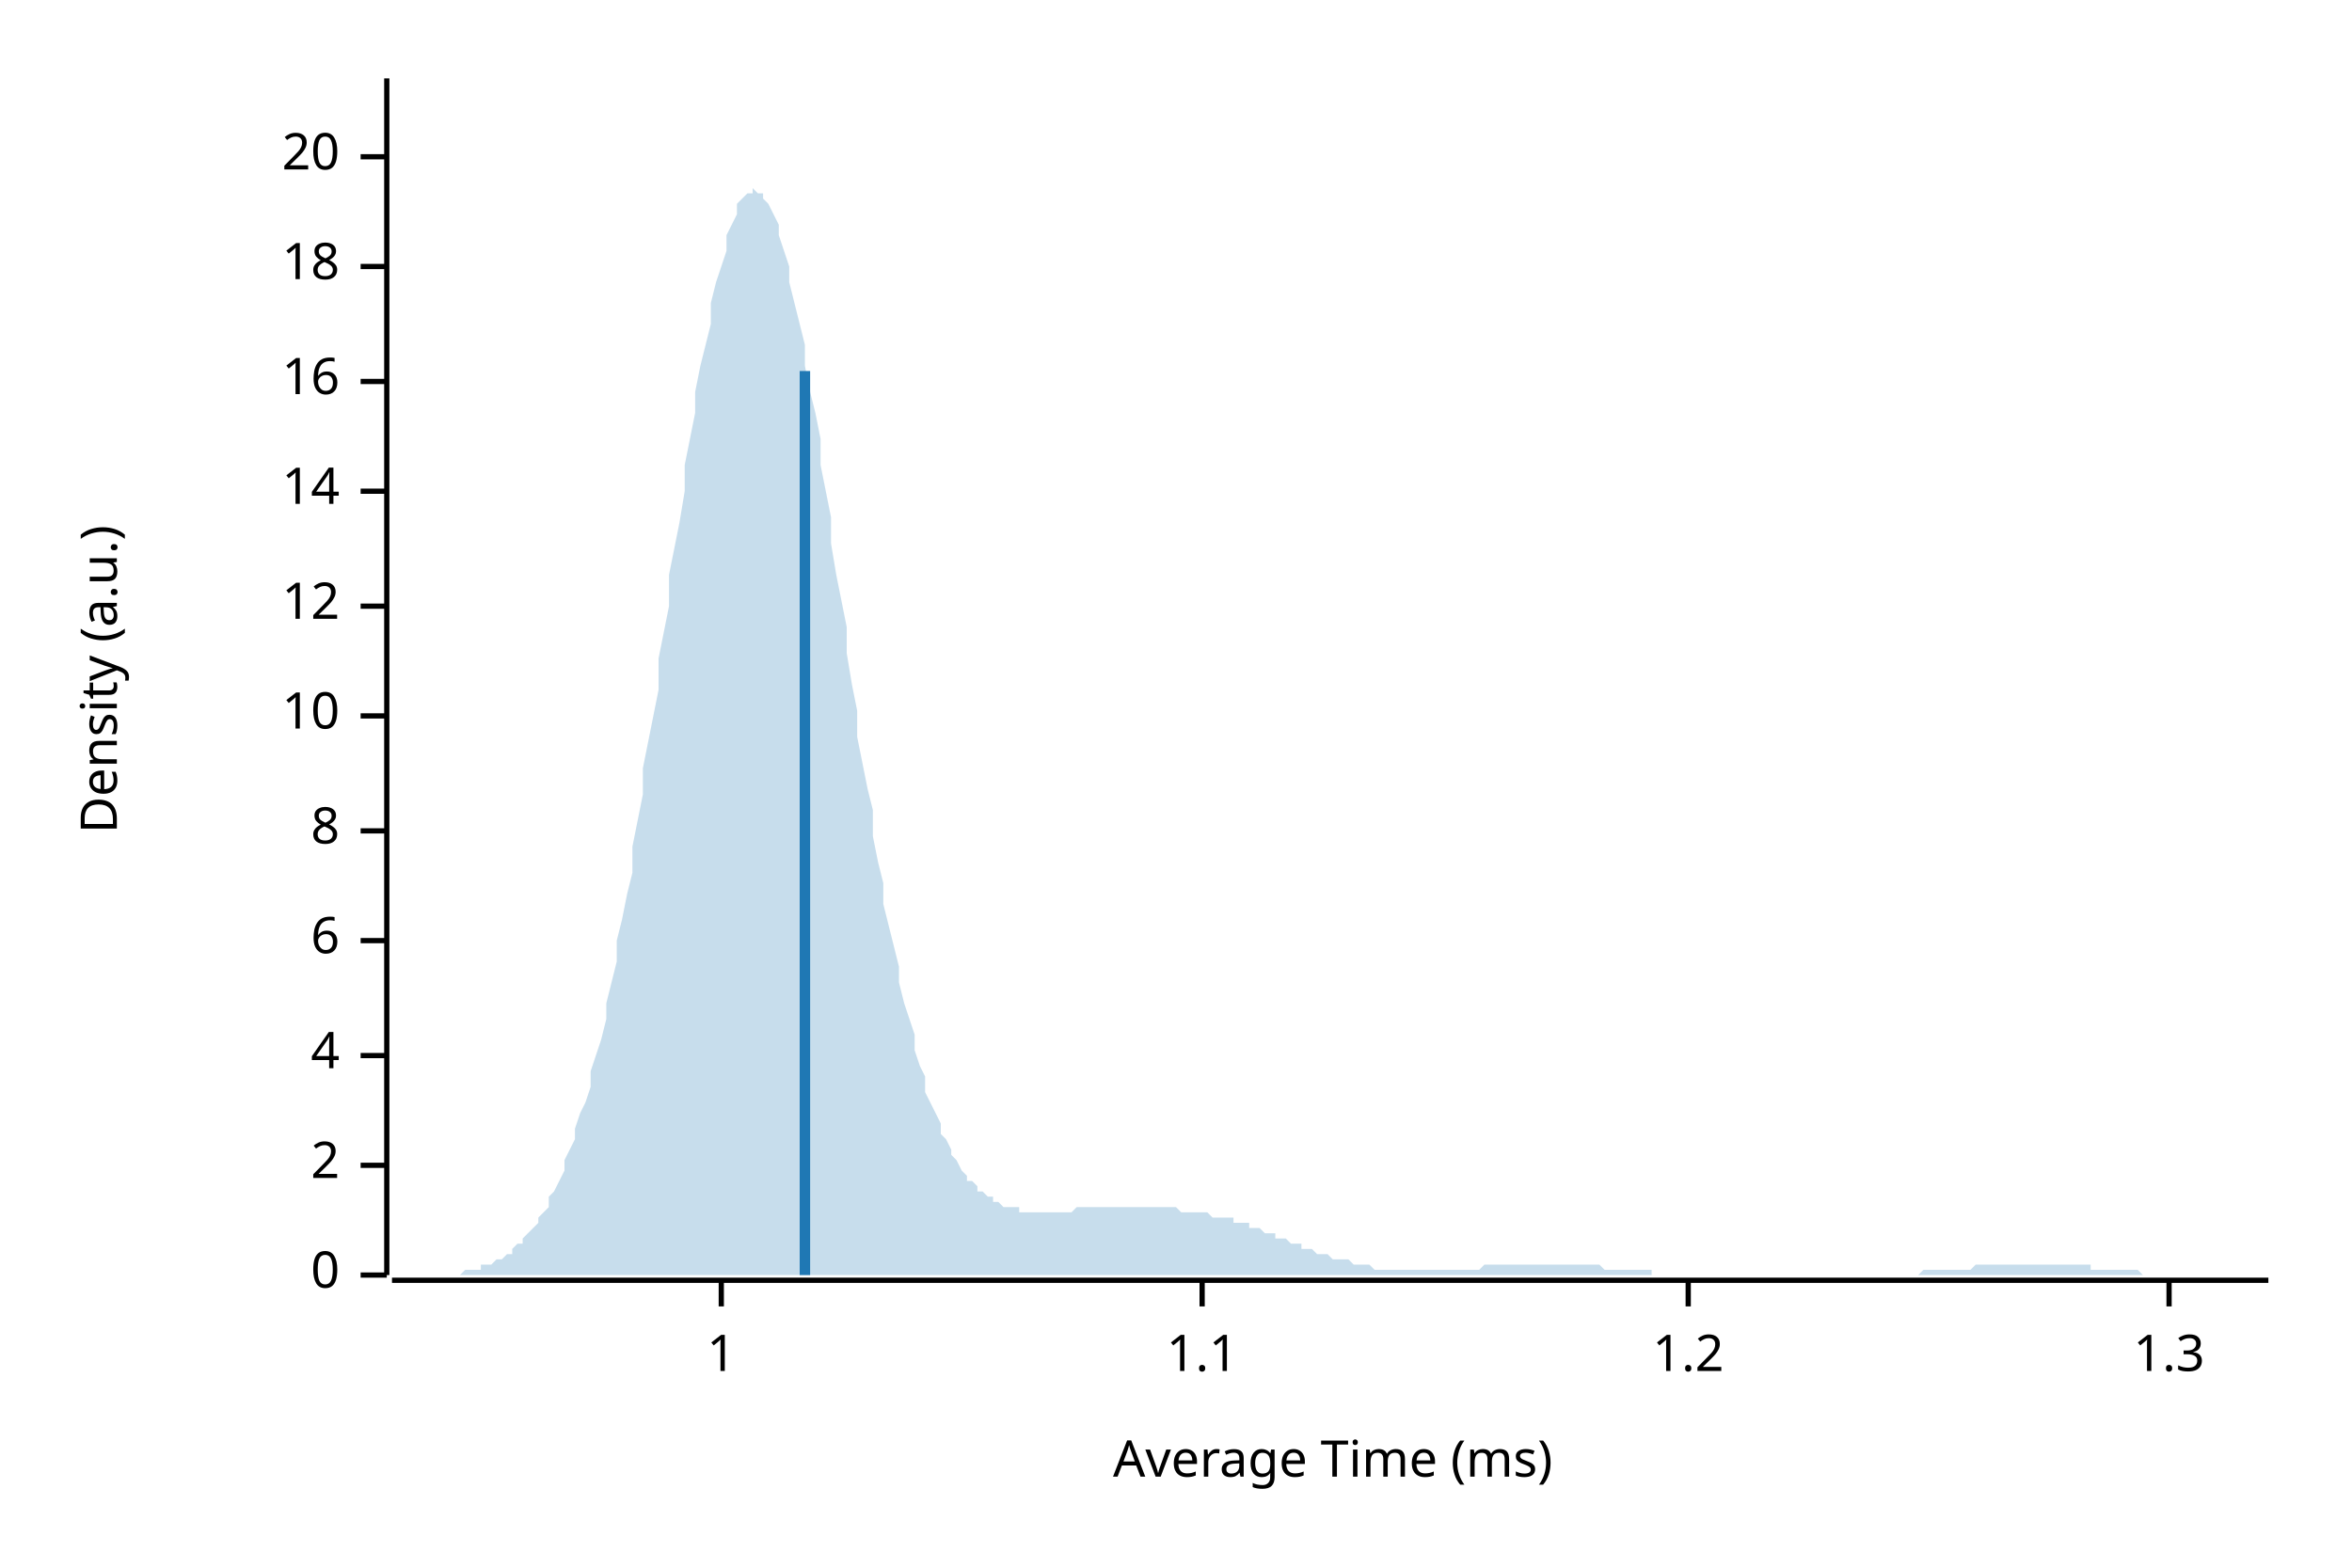
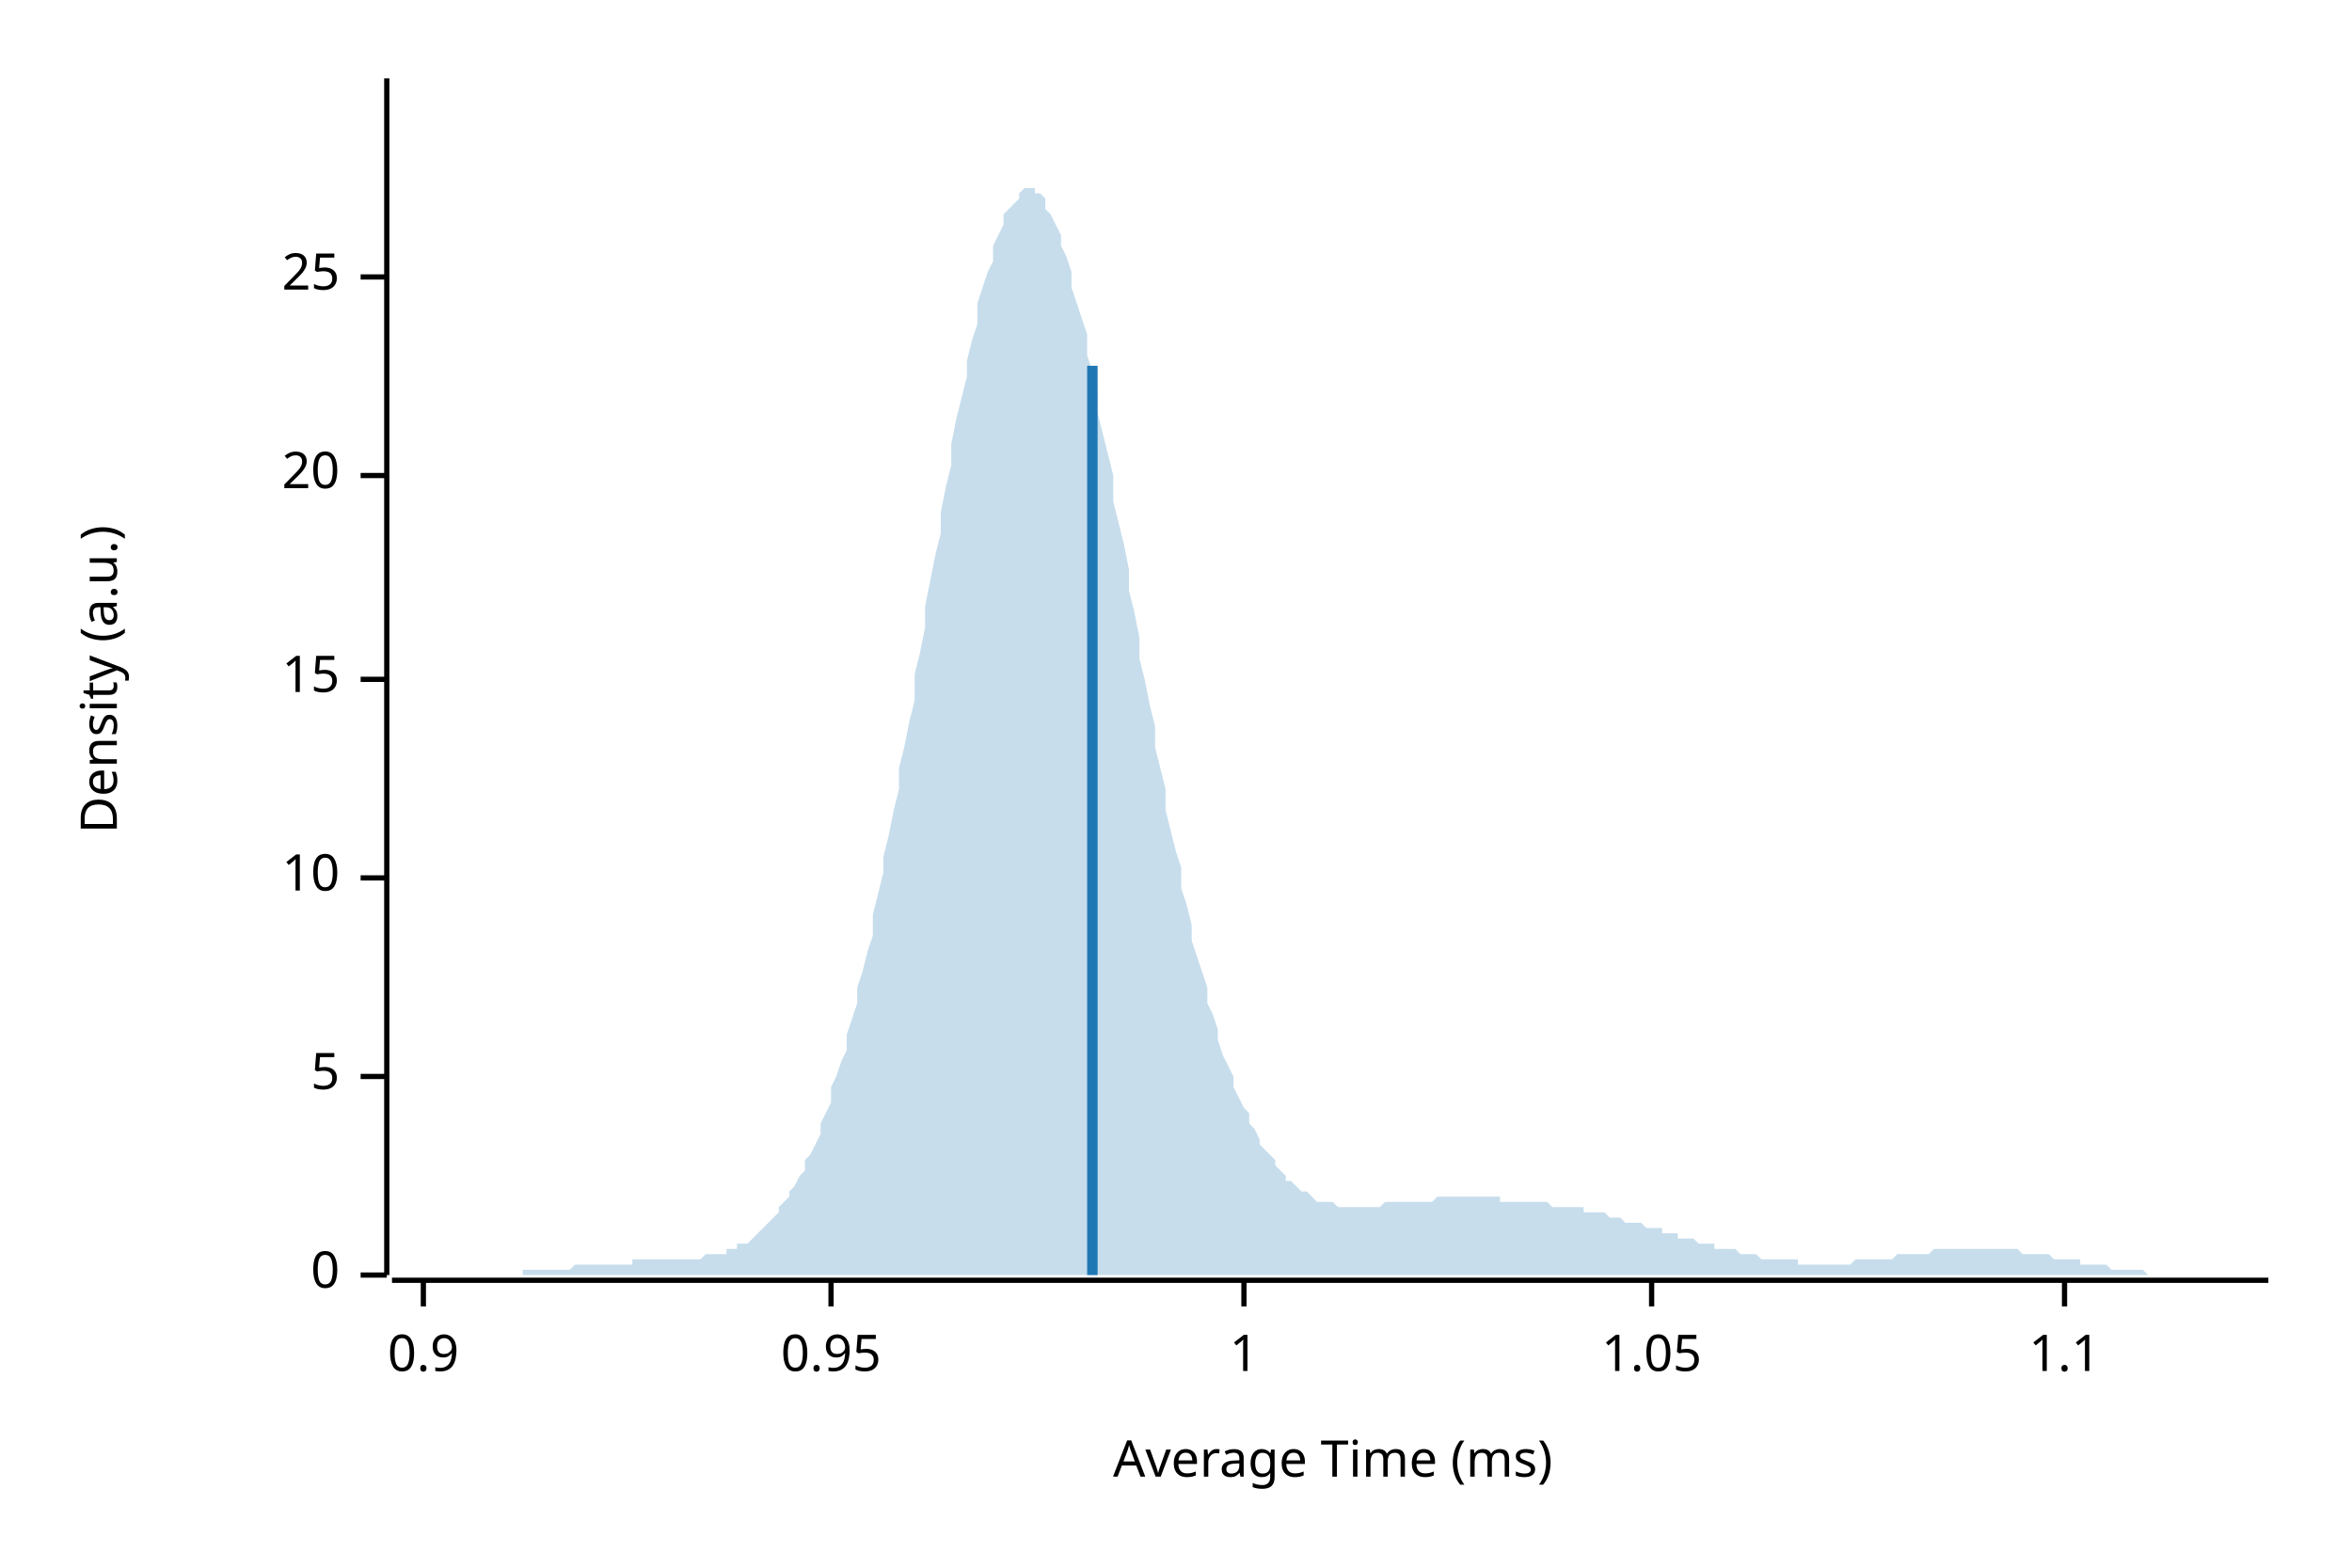
<svg xmlns="http://www.w3.org/2000/svg" width="450" height="300" viewBox="0 0 450 300">
  <text x="15" y="130" dy="0.76em" text-anchor="middle" font-family="sans-serif" font-size="9.677" opacity="1" fill="#000000" transform="rotate(270, 15, 130)">
Density (a.u.)
</text>
  <text x="255" y="285" dy="-0.5ex" text-anchor="middle" font-family="sans-serif" font-size="9.677" opacity="1" fill="#000000">
Average Time (ms)
</text>
  <polyline fill="none" opacity="1" stroke="#000000" stroke-width="1" points="74,15 74,244 " />
  <text x="65" y="244" dy="0.5ex" text-anchor="end" font-family="sans-serif" font-size="9.677" opacity="1" fill="#000000">
0
</text>
  <polyline fill="none" opacity="1" stroke="#000000" stroke-width="1" points="69,244 74,244 " />
-   <text x="65" y="223" dy="0.5ex" text-anchor="end" font-family="sans-serif" font-size="9.677" opacity="1" fill="#000000">
- 2
+   <text x="65" y="206" dy="0.5ex" text-anchor="end" font-family="sans-serif" font-size="9.677" opacity="1" fill="#000000">
+ 5
</text>
-   <polyline fill="none" opacity="1" stroke="#000000" stroke-width="1" points="69,223 74,223 " />
-   <text x="65" y="202" dy="0.5ex" text-anchor="end" font-family="sans-serif" font-size="9.677" opacity="1" fill="#000000">
- 4
- </text>
-   <polyline fill="none" opacity="1" stroke="#000000" stroke-width="1" points="69,202 74,202 " />
-   <text x="65" y="180" dy="0.5ex" text-anchor="end" font-family="sans-serif" font-size="9.677" opacity="1" fill="#000000">
- 6
- </text>
-   <polyline fill="none" opacity="1" stroke="#000000" stroke-width="1" points="69,180 74,180 " />
-   <text x="65" y="159" dy="0.5ex" text-anchor="end" font-family="sans-serif" font-size="9.677" opacity="1" fill="#000000">
- 8
- </text>
-   <polyline fill="none" opacity="1" stroke="#000000" stroke-width="1" points="69,159 74,159 " />
-   <text x="65" y="137" dy="0.5ex" text-anchor="end" font-family="sans-serif" font-size="9.677" opacity="1" fill="#000000">
+   <polyline fill="none" opacity="1" stroke="#000000" stroke-width="1" points="69,206 74,206 " />
+   <text x="65" y="168" dy="0.5ex" text-anchor="end" font-family="sans-serif" font-size="9.677" opacity="1" fill="#000000">
10
</text>
-   <polyline fill="none" opacity="1" stroke="#000000" stroke-width="1" points="69,137 74,137 " />
-   <text x="65" y="116" dy="0.5ex" text-anchor="end" font-family="sans-serif" font-size="9.677" opacity="1" fill="#000000">
- 12
+   <polyline fill="none" opacity="1" stroke="#000000" stroke-width="1" points="69,168 74,168 " />
+   <text x="65" y="130" dy="0.5ex" text-anchor="end" font-family="sans-serif" font-size="9.677" opacity="1" fill="#000000">
+ 15
</text>
-   <polyline fill="none" opacity="1" stroke="#000000" stroke-width="1" points="69,116 74,116 " />
-   <text x="65" y="94" dy="0.5ex" text-anchor="end" font-family="sans-serif" font-size="9.677" opacity="1" fill="#000000">
- 14
- </text>
-   <polyline fill="none" opacity="1" stroke="#000000" stroke-width="1" points="69,94 74,94 " />
-   <text x="65" y="73" dy="0.5ex" text-anchor="end" font-family="sans-serif" font-size="9.677" opacity="1" fill="#000000">
- 16
- </text>
-   <polyline fill="none" opacity="1" stroke="#000000" stroke-width="1" points="69,73 74,73 " />
-   <text x="65" y="51" dy="0.5ex" text-anchor="end" font-family="sans-serif" font-size="9.677" opacity="1" fill="#000000">
- 18
- </text>
-   <polyline fill="none" opacity="1" stroke="#000000" stroke-width="1" points="69,51 74,51 " />
-   <text x="65" y="30" dy="0.5ex" text-anchor="end" font-family="sans-serif" font-size="9.677" opacity="1" fill="#000000">
+   <polyline fill="none" opacity="1" stroke="#000000" stroke-width="1" points="69,130 74,130 " />
+   <text x="65" y="91" dy="0.5ex" text-anchor="end" font-family="sans-serif" font-size="9.677" opacity="1" fill="#000000">
20
</text>
-   <polyline fill="none" opacity="1" stroke="#000000" stroke-width="1" points="69,30 74,30 " />
+   <polyline fill="none" opacity="1" stroke="#000000" stroke-width="1" points="69,91 74,91 " />
+   <text x="65" y="53" dy="0.5ex" text-anchor="end" font-family="sans-serif" font-size="9.677" opacity="1" fill="#000000">
+ 25
+ </text>
+   <polyline fill="none" opacity="1" stroke="#000000" stroke-width="1" points="69,53 74,53 " />
  <polyline fill="none" opacity="1" stroke="#000000" stroke-width="1" points="75,245 434,245 " />
-   <text x="138" y="255" dy="0.76em" text-anchor="middle" font-family="sans-serif" font-size="9.677" opacity="1" fill="#000000">
+   <text x="81" y="255" dy="0.76em" text-anchor="middle" font-family="sans-serif" font-size="9.677" opacity="1" fill="#000000">
+ 0.9
+ </text>
+   <polyline fill="none" opacity="1" stroke="#000000" stroke-width="1" points="81,245 81,250 " />
+   <text x="159" y="255" dy="0.76em" text-anchor="middle" font-family="sans-serif" font-size="9.677" opacity="1" fill="#000000">
+ 0.95
+ </text>
+   <polyline fill="none" opacity="1" stroke="#000000" stroke-width="1" points="159,245 159,250 " />
+   <text x="238" y="255" dy="0.76em" text-anchor="middle" font-family="sans-serif" font-size="9.677" opacity="1" fill="#000000">
1
</text>
-   <polyline fill="none" opacity="1" stroke="#000000" stroke-width="1" points="138,245 138,250 " />
-   <text x="230" y="255" dy="0.76em" text-anchor="middle" font-family="sans-serif" font-size="9.677" opacity="1" fill="#000000">
+   <polyline fill="none" opacity="1" stroke="#000000" stroke-width="1" points="238,245 238,250 " />
+   <text x="316" y="255" dy="0.76em" text-anchor="middle" font-family="sans-serif" font-size="9.677" opacity="1" fill="#000000">
+ 1.05
+ </text>
+   <polyline fill="none" opacity="1" stroke="#000000" stroke-width="1" points="316,245 316,250 " />
+   <text x="395" y="255" dy="0.76em" text-anchor="middle" font-family="sans-serif" font-size="9.677" opacity="1" fill="#000000">
1.1
</text>
-   <polyline fill="none" opacity="1" stroke="#000000" stroke-width="1" points="230,245 230,250 " />
-   <text x="323" y="255" dy="0.76em" text-anchor="middle" font-family="sans-serif" font-size="9.677" opacity="1" fill="#000000">
- 1.2
- </text>
-   <polyline fill="none" opacity="1" stroke="#000000" stroke-width="1" points="323,245 323,250 " />
-   <text x="415" y="255" dy="0.76em" text-anchor="middle" font-family="sans-serif" font-size="9.677" opacity="1" fill="#000000">
- 1.3
- </text>
-   <polyline fill="none" opacity="1" stroke="#000000" stroke-width="1" points="415,245 415,250 " />
-   <polygon opacity="0.25" fill="#1F78B4" points="75,244 75,244 76,244 77,244 77,244 78,244 79,244 80,244 80,244 81,244 82,244 82,244 83,244 84,244 85,244 85,244 86,244 87,244 87,244 88,244 89,243 90,243 90,243 91,243 92,243 92,242 93,242 94,242 95,241 95,241 96,241 97,240 98,240 98,239 99,238 100,238 100,237 101,236 102,235 103,234 103,233 104,232 105,231 105,229 106,228 107,226 108,224 108,222 109,220 110,218 110,216 111,213 112,211 113,208 113,205 114,202 115,199 116,195 116,192 117,188 118,184 118,180 119,176 120,171 121,167 121,162 122,157 123,152 123,147 124,142 125,137 126,132 126,126 127,121 128,116 128,110 129,105 130,100 131,94 131,89 132,84 133,79 133,75 134,70 135,66 136,62 136,58 137,54 138,51 139,48 139,45 140,43 141,41 141,39 142,38 143,37 144,37 144,36 145,37 146,37 146,38 147,39 148,41 149,43 149,45 150,48 151,51 151,54 152,58 153,62 154,66 154,70 155,75 156,79 157,84 157,89 158,94 159,99 159,104 160,110 161,115 162,120 162,125 163,131 164,136 164,141 165,146 166,151 167,155 167,160 168,165 169,169 169,173 170,177 171,181 172,185 172,188 173,192 174,195 175,198 175,201 176,204 177,206 177,209 178,211 179,213 180,215 180,217 181,218 182,220 182,221 183,222 184,224 185,225 185,226 186,226 187,227 187,228 188,228 189,229 190,229 190,230 191,230 192,231 192,231 193,231 194,231 195,231 195,232 196,232 197,232 198,232 198,232 199,232 200,232 200,232 201,232 202,232 203,232 203,232 204,232 205,232 205,232 206,231 207,231 208,231 208,231 209,231 210,231 210,231 211,231 212,231 213,231 213,231 214,231 215,231 216,231 216,231 217,231 218,231 218,231 219,231 220,231 221,231 221,231 222,231 223,231 223,231 224,231 225,231 226,232 226,232 227,232 228,232 228,232 229,232 230,232 231,232 231,232 232,233 233,233 233,233 234,233 235,233 236,233 236,234 237,234 238,234 239,234 239,235 240,235 241,235 241,235 242,236 243,236 244,236 244,237 245,237 246,237 246,237 247,238 248,238 249,238 249,239 250,239 251,239 251,239 252,240 253,240 254,240 254,240 255,241 256,241 257,241 257,241 258,241 259,242 259,242 260,242 261,242 262,242 262,242 263,243 264,243 264,243 265,243 266,243 267,243 267,243 268,243 269,243 269,243 270,243 271,243 272,243 272,243 273,243 274,243 275,243 275,243 276,243 277,243 277,243 278,243 279,243 280,243 280,243 281,243 282,243 282,243 283,243 284,242 285,242 285,242 286,242 287,242 287,242 288,242 289,242 290,242 290,242 291,242 292,242 292,242 293,242 294,242 295,242 295,242 296,242 297,242 298,242 298,242 299,242 300,242 300,242 301,242 302,242 303,242 303,242 304,242 305,242 305,242 306,242 307,243 308,243 308,243 309,243 310,243 310,243 311,243 312,243 313,243 313,243 314,243 315,243 316,243 316,244 317,244 318,244 318,244 319,244 320,244 321,244 321,244 322,244 323,244 323,244 324,244 325,244 326,244 326,244 327,244 328,244 328,244 329,244 330,244 331,244 331,244 332,244 333,244 333,244 334,244 335,244 336,244 336,244 337,244 338,244 339,244 339,244 340,244 341,244 341,244 342,244 343,244 344,244 344,244 345,244 346,244 346,244 347,244 348,244 349,244 349,244 350,244 351,244 351,244 352,244 353,244 354,244 354,244 355,244 356,244 357,244 357,244 358,244 359,244 359,244 360,244 361,244 362,244 362,244 363,244 364,244 364,244 365,244 366,244 367,244 367,244 368,243 369,243 369,243 370,243 371,243 372,243 372,243 373,243 374,243 375,243 375,243 376,243 377,243 377,243 378,242 379,242 380,242 380,242 381,242 382,242 382,242 383,242 384,242 385,242 385,242 386,242 387,242 387,242 388,242 389,242 390,242 390,242 391,242 392,242 392,242 393,242 394,242 395,242 395,242 396,242 397,242 398,242 398,242 399,242 400,242 400,243 401,243 402,243 403,243 403,243 404,243 405,243 405,243 406,243 407,243 408,243 408,243 409,243 410,244 410,244 411,244 412,244 413,244 413,244 414,244 415,244 416,244 416,244 417,244 418,244 418,244 419,244 420,244 421,244 421,244 422,244 423,244 423,244 424,244 425,244 426,244 426,244 427,244 428,244 428,244 429,244 430,244 431,244 431,244 432,244 433,244 434,244 434,244 75,244 " />
-   <polyline fill="none" opacity="1" stroke="#1F78B4" stroke-width="2" points="154,244 154,71 " />
+   <polyline fill="none" opacity="1" stroke="#000000" stroke-width="1" points="395,245 395,250 " />
+   <polygon opacity="0.25" fill="#1F78B4" points="75,244 75,244 76,244 77,244 77,244 78,244 79,244 80,244 80,244 81,244 82,244 82,244 83,244 84,244 85,244 85,244 86,244 87,244 87,244 88,244 89,244 90,244 90,244 91,244 92,244 92,244 93,244 94,244 95,244 95,244 96,244 97,244 98,244 98,244 99,244 100,244 100,243 101,243 102,243 103,243 103,243 104,243 105,243 105,243 106,243 107,243 108,243 108,243 109,243 110,242 110,242 111,242 112,242 113,242 113,242 114,242 115,242 116,242 116,242 117,242 118,242 118,242 119,242 120,242 121,242 121,241 122,241 123,241 123,241 124,241 125,241 126,241 126,241 127,241 128,241 128,241 129,241 130,241 131,241 131,241 132,241 133,241 133,241 134,241 135,240 136,240 136,240 137,240 138,240 139,240 139,239 140,239 141,239 141,238 142,238 143,238 144,237 144,237 145,236 146,235 146,235 147,234 148,233 149,232 149,231 150,230 151,229 151,228 152,227 153,225 154,224 154,222 155,221 156,219 157,217 157,215 158,213 159,211 159,208 160,206 161,203 162,201 162,198 163,195 164,192 164,189 165,186 166,182 167,179 167,175 168,171 169,167 169,164 170,160 171,155 172,151 172,147 173,143 174,138 175,134 175,129 176,125 177,120 177,116 178,111 179,106 180,102 180,98 181,93 182,89 182,85 183,80 184,76 185,72 185,69 186,65 187,62 187,58 188,55 189,52 190,50 190,47 191,45 192,43 192,41 193,40 194,39 195,38 195,37 196,36 197,36 198,36 198,37 199,37 200,38 200,40 201,41 202,43 203,45 203,47 204,49 205,52 205,55 206,58 207,61 208,64 208,68 209,71 210,75 210,79 211,83 212,87 213,91 213,96 214,100 215,104 216,109 216,113 217,117 218,122 218,126 219,130 220,135 221,139 221,143 222,147 223,151 223,155 224,159 225,163 226,166 226,170 227,173 228,177 228,180 229,183 230,186 231,189 231,192 232,194 233,197 233,199 234,202 235,204 236,206 236,208 237,210 238,212 239,213 239,215 240,216 241,218 241,219 242,220 243,221 244,222 244,223 245,224 246,225 246,226 247,226 248,227 249,228 249,228 250,228 251,229 251,229 252,230 253,230 254,230 254,230 255,230 256,231 257,231 257,231 258,231 259,231 259,231 260,231 261,231 262,231 262,231 263,231 264,231 264,231 265,230 266,230 267,230 267,230 268,230 269,230 269,230 270,230 271,230 272,230 272,230 273,230 274,230 275,229 275,229 276,229 277,229 277,229 278,229 279,229 280,229 280,229 281,229 282,229 282,229 283,229 284,229 285,229 285,229 286,229 287,229 287,230 288,230 289,230 290,230 290,230 291,230 292,230 292,230 293,230 294,230 295,230 295,230 296,230 297,231 298,231 298,231 299,231 300,231 300,231 301,231 302,231 303,231 303,232 304,232 305,232 305,232 306,232 307,232 308,233 308,233 309,233 310,233 310,233 311,234 312,234 313,234 313,234 314,234 315,235 316,235 316,235 317,235 318,235 318,236 319,236 320,236 321,236 321,237 322,237 323,237 323,237 324,237 325,238 326,238 326,238 327,238 328,238 328,239 329,239 330,239 331,239 331,239 332,239 333,240 333,240 334,240 335,240 336,240 336,240 337,241 338,241 339,241 339,241 340,241 341,241 341,241 342,241 343,241 344,241 344,242 345,242 346,242 346,242 347,242 348,242 349,242 349,242 350,242 351,242 351,242 352,242 353,242 354,242 354,242 355,241 356,241 357,241 357,241 358,241 359,241 359,241 360,241 361,241 362,241 362,241 363,240 364,240 364,240 365,240 366,240 367,240 367,240 368,240 369,240 369,240 370,239 371,239 372,239 372,239 373,239 374,239 375,239 375,239 376,239 377,239 377,239 378,239 379,239 380,239 380,239 381,239 382,239 382,239 383,239 384,239 385,239 385,239 386,239 387,240 387,240 388,240 389,240 390,240 390,240 391,240 392,240 392,240 393,241 394,241 395,241 395,241 396,241 397,241 398,241 398,242 399,242 400,242 400,242 401,242 402,242 403,242 403,242 404,243 405,243 405,243 406,243 407,243 408,243 408,243 409,243 410,243 410,243 411,244 412,244 413,244 413,244 414,244 415,244 416,244 416,244 417,244 418,244 418,244 419,244 420,244 421,244 421,244 422,244 423,244 423,244 424,244 425,244 426,244 426,244 427,244 428,244 428,244 429,244 430,244 431,244 431,244 432,244 433,244 434,244 434,244 75,244 " />
+   <polyline fill="none" opacity="1" stroke="#1F78B4" stroke-width="2" points="209,244 209,70 " />
</svg>
